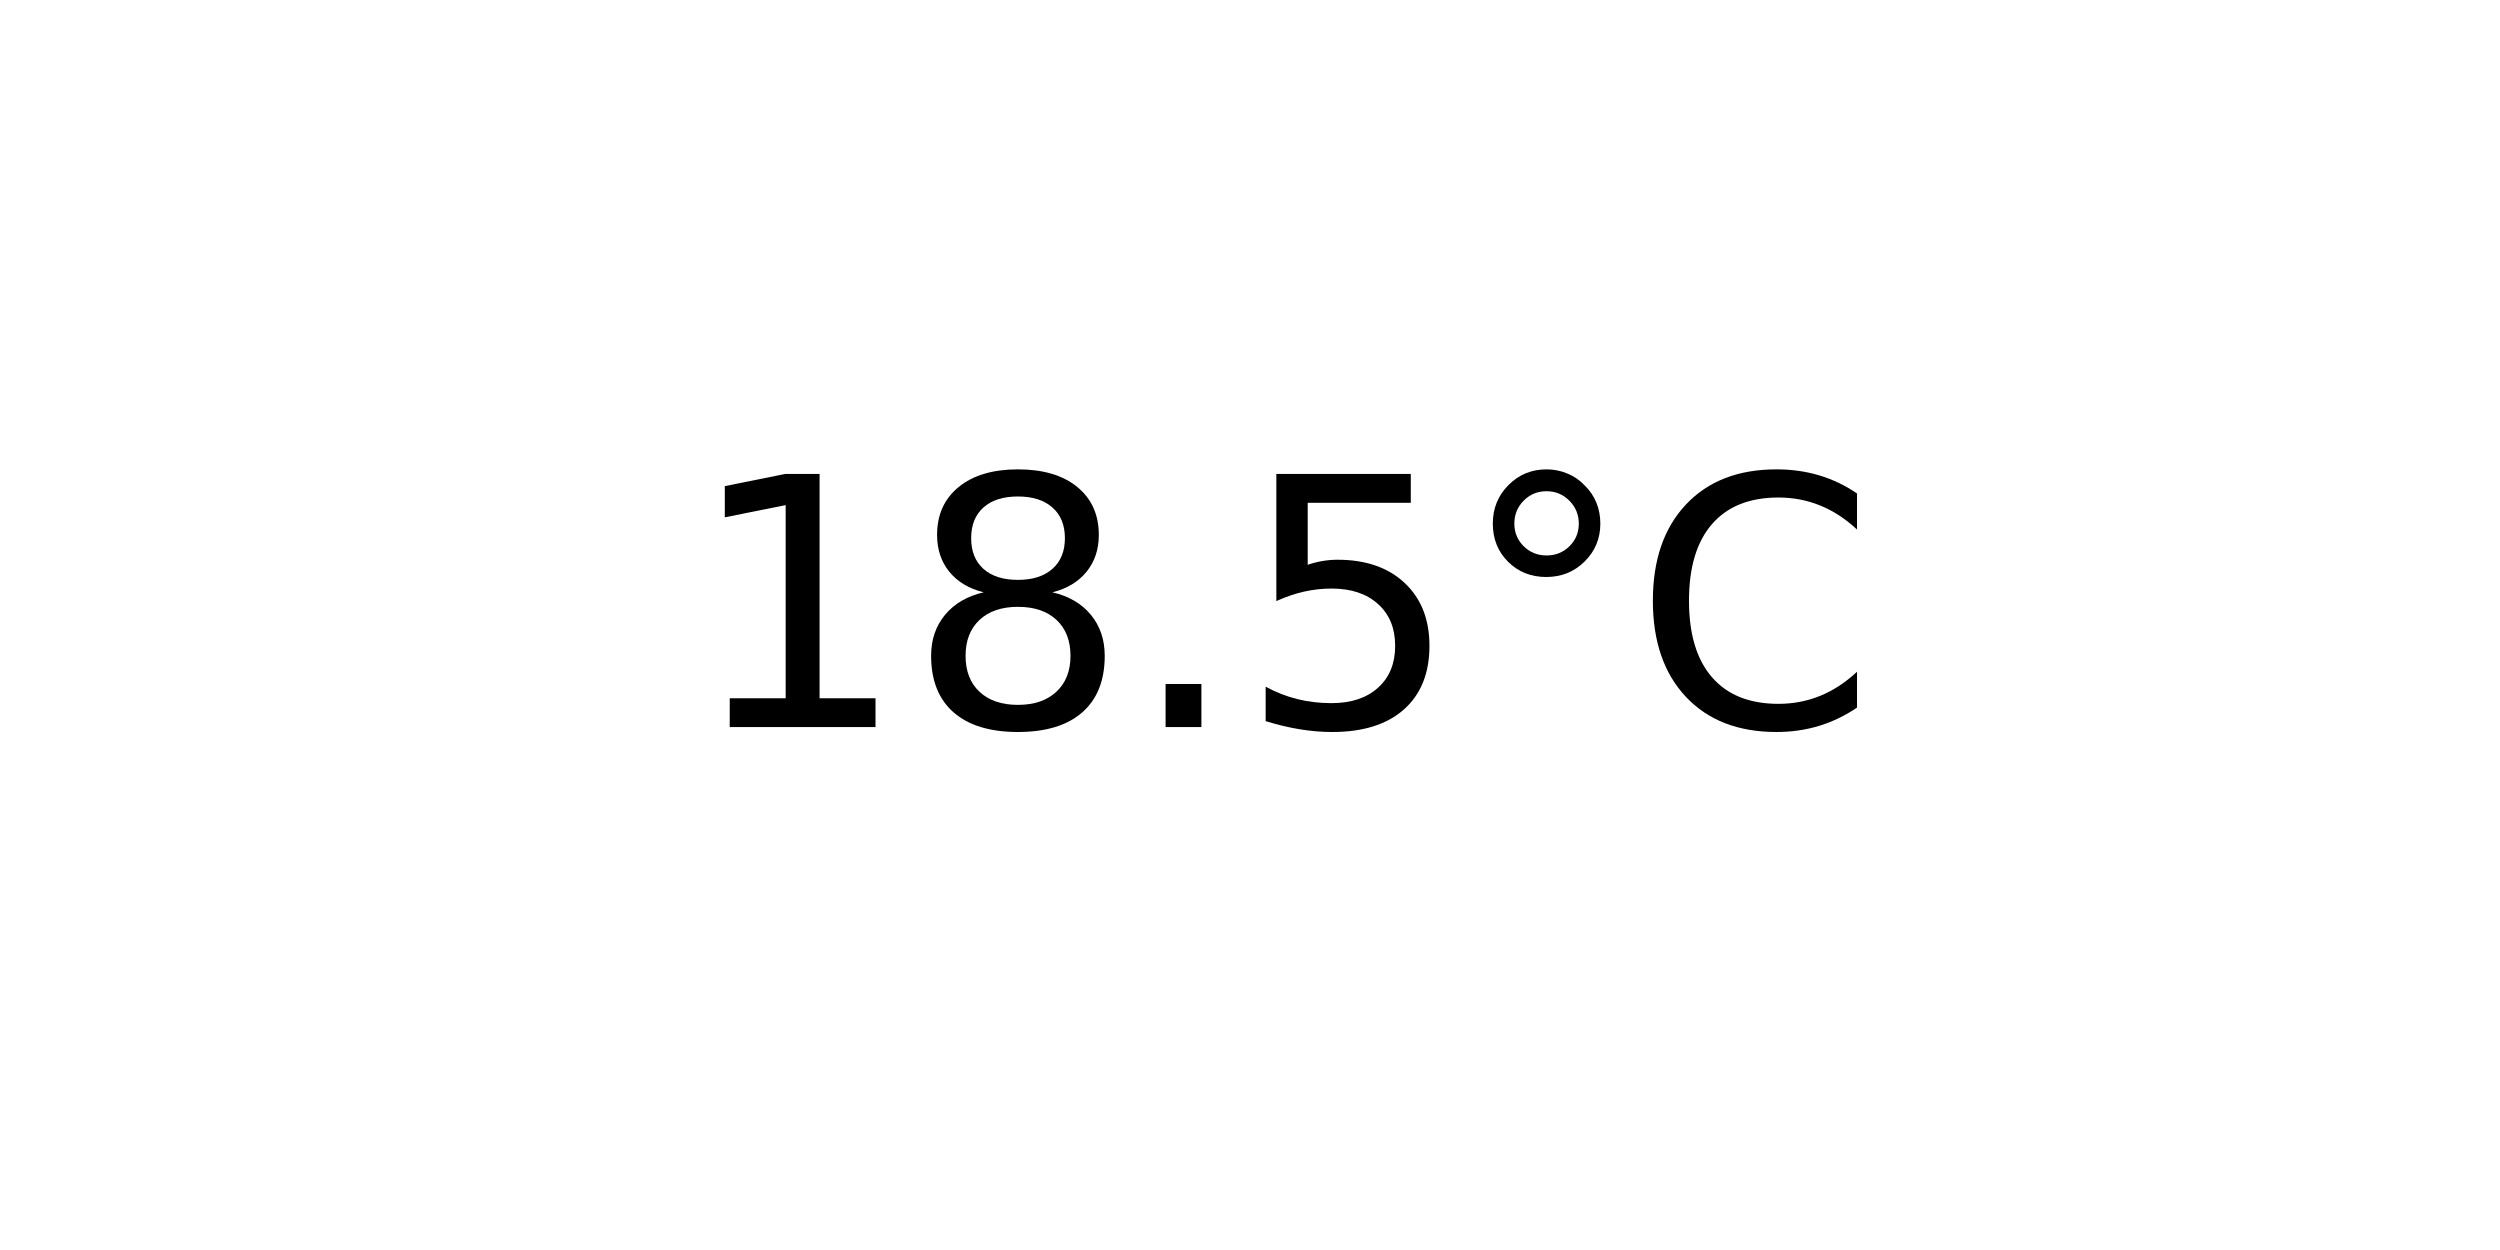
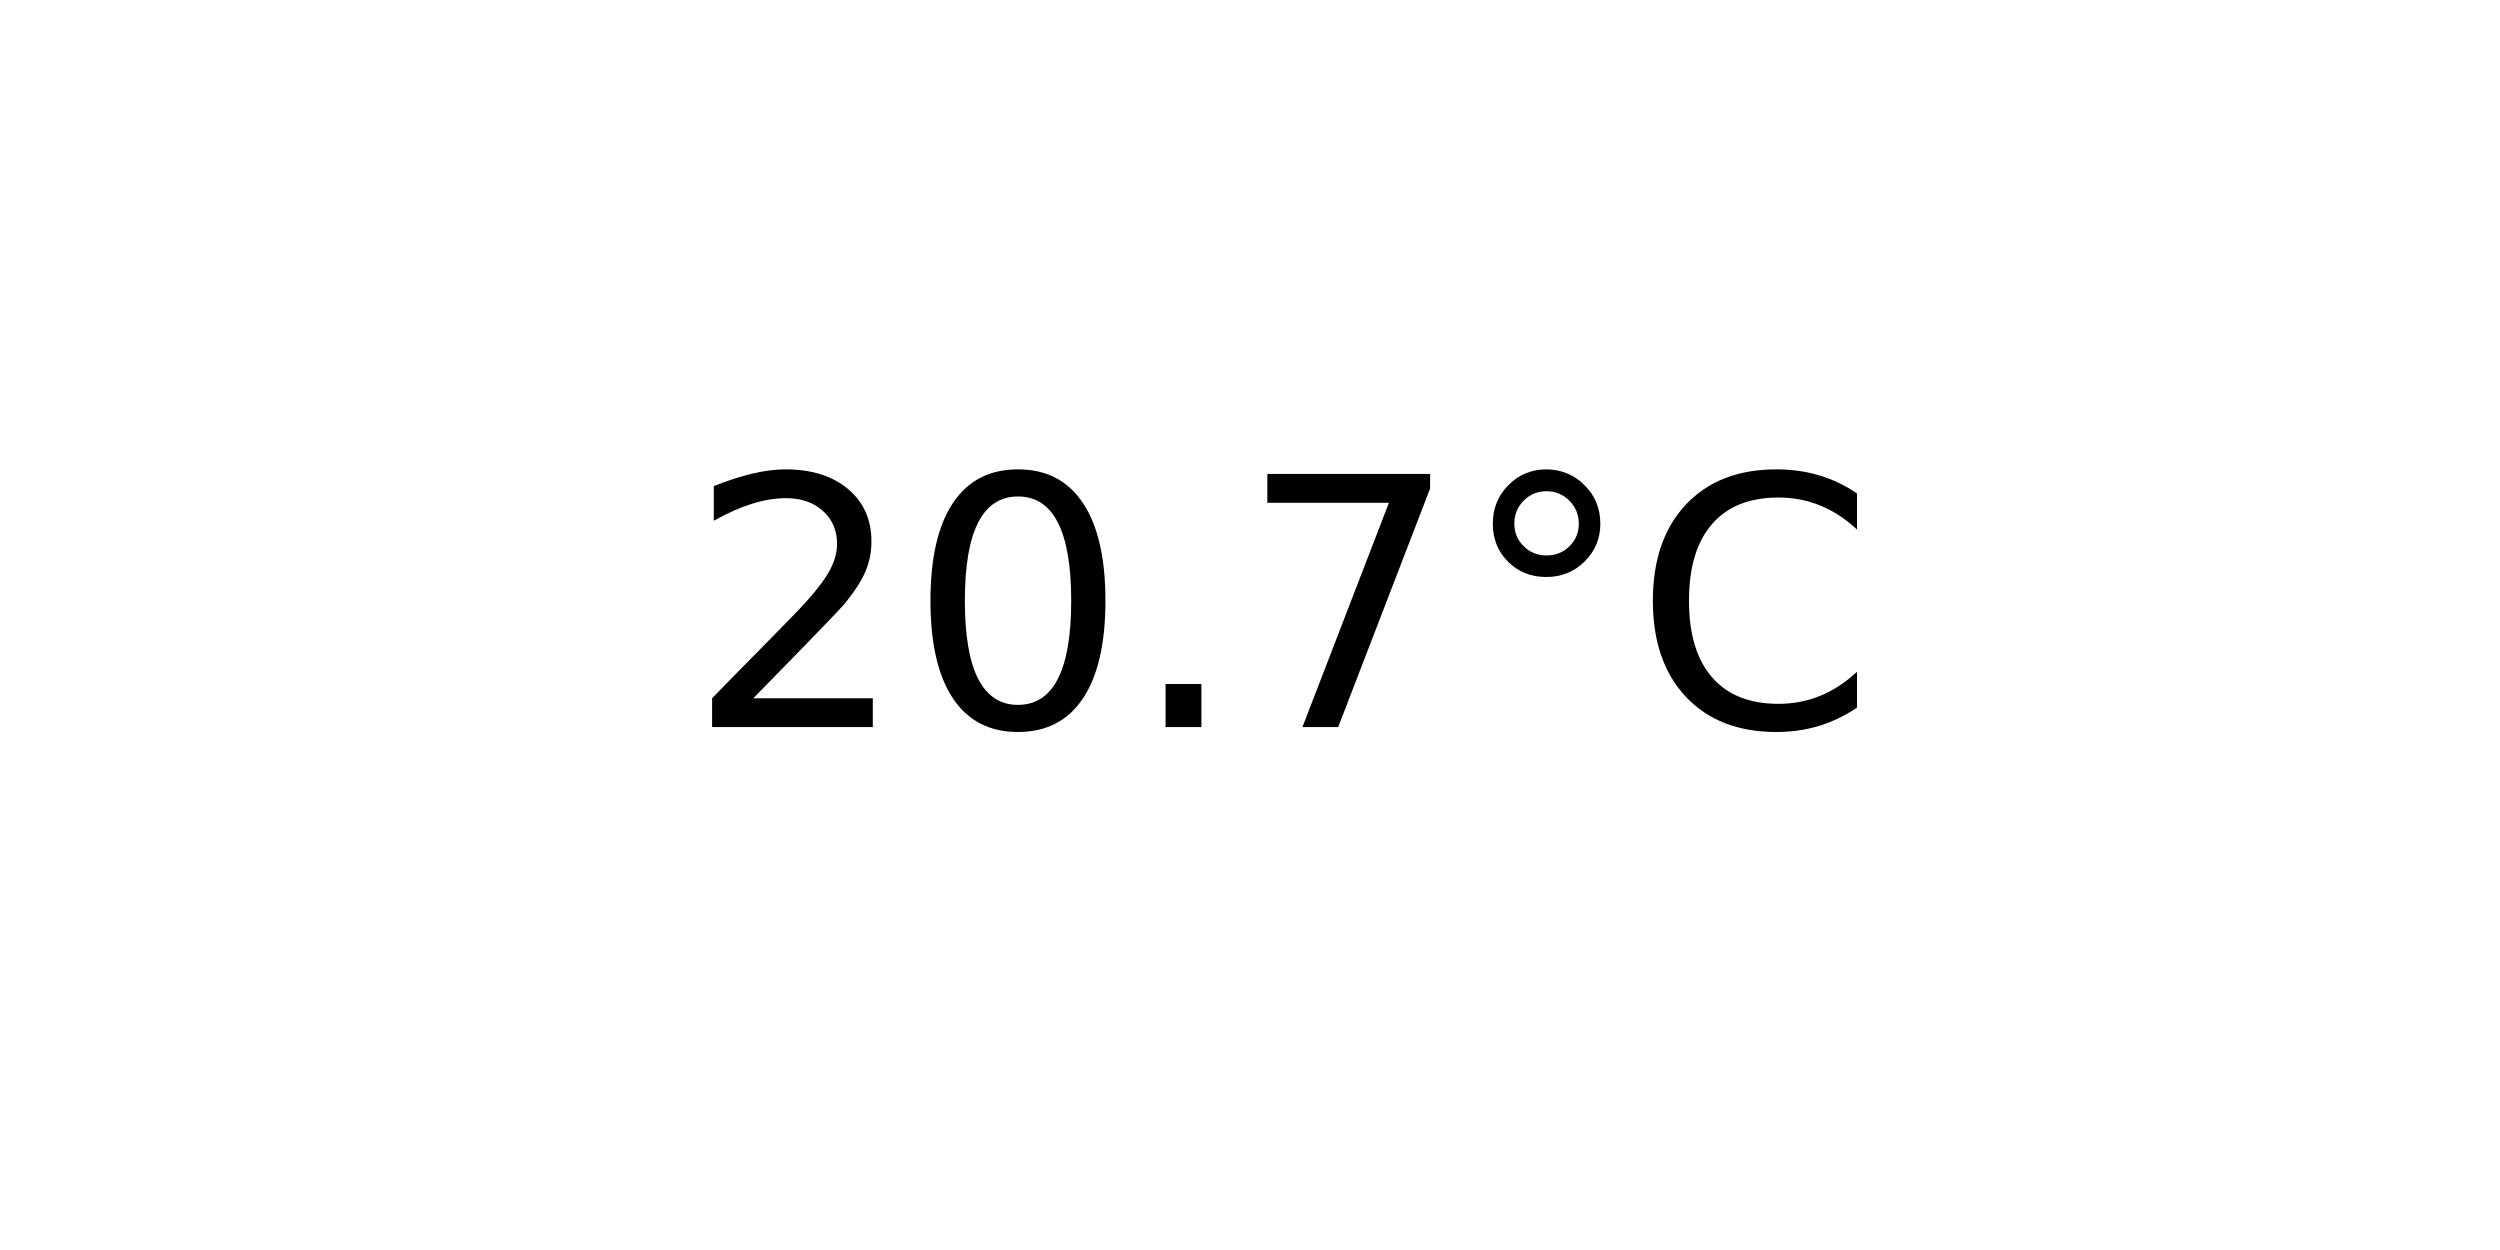
<svg xmlns="http://www.w3.org/2000/svg" xmlns:xlink="http://www.w3.org/1999/xlink" width="72pt" height="36pt" viewBox="0 0 72 36" version="1.1">
  <defs>
    <style type="text/css">*{stroke-linejoin: round; stroke-linecap: butt}</style>
  </defs>
  <g id="figure_1">
    <g id="axes_1">
      <g id="text_1">
        <g transform="translate(19.77578 20.93937) scale(0.1 -0.1)">
          <defs>
-             <path id="DejaVuSans-31" d="M 794 531  L 1825 531  L 1825 4091  L 703 3866  L 703 4441  L 1819 4666  L 2450 4666  L 2450 531  L 3481 531  L 3481 0  L 794 0  L 794 531  z " transform="scale(0.015625)" />
-             <path id="DejaVuSans-38" d="M 2034 2216  Q 1584 2216 1326 1975  Q 1069 1734 1069 1313  Q 1069 891 1326 650  Q 1584 409 2034 409  Q 2484 409 2743 651  Q 3003 894 3003 1313  Q 3003 1734 2745 1975  Q 2488 2216 2034 2216  z M 1403 2484  Q 997 2584 770 2862  Q 544 3141 544 3541  Q 544 4100 942 4425  Q 1341 4750 2034 4750  Q 2731 4750 3128 4425  Q 3525 4100 3525 3541  Q 3525 3141 3298 2862  Q 3072 2584 2669 2484  Q 3125 2378 3379 2068  Q 3634 1759 3634 1313  Q 3634 634 3220 271  Q 2806 -91 2034 -91  Q 1263 -91 848 271  Q 434 634 434 1313  Q 434 1759 690 2068  Q 947 2378 1403 2484  z M 1172 3481  Q 1172 3119 1398 2916  Q 1625 2713 2034 2713  Q 2441 2713 2670 2916  Q 2900 3119 2900 3481  Q 2900 3844 2670 4047  Q 2441 4250 2034 4250  Q 1625 4250 1398 4047  Q 1172 3844 1172 3481  z " transform="scale(0.015625)" />
+             <path id="DejaVuSans-32" d="M 1228 531  L 3431 531  L 3431 0  L 469 0  L 469 531  Q 828 903 1448 1529  Q 2069 2156 2228 2338  Q 2531 2678 2651 2914  Q 2772 3150 2772 3378  Q 2772 3750 2511 3984  Q 2250 4219 1831 4219  Q 1534 4219 1204 4116  Q 875 4013 500 3803  L 500 4441  Q 881 4594 1212 4672  Q 1544 4750 1819 4750  Q 2544 4750 2975 4387  Q 3406 4025 3406 3419  Q 3406 3131 3298 2873  Q 3191 2616 2906 2266  Q 2828 2175 2409 1742  Q 1991 1309 1228 531  z " transform="scale(0.015625)" />
+             <path id="DejaVuSans-30" d="M 2034 4250  Q 1547 4250 1301 3770  Q 1056 3291 1056 2328  Q 1056 1369 1301 889  Q 1547 409 2034 409  Q 2525 409 2770 889  Q 3016 1369 3016 2328  Q 3016 3291 2770 3770  Q 2525 4250 2034 4250  z M 2034 4750  Q 2819 4750 3233 4129  Q 3647 3509 3647 2328  Q 3647 1150 3233 529  Q 2819 -91 2034 -91  Q 1250 -91 836 529  Q 422 1150 422 2328  Q 422 3509 836 4129  Q 1250 4750 2034 4750  z " transform="scale(0.015625)" />
            <path id="DejaVuSans-2e" d="M 684 794  L 1344 794  L 1344 0  L 684 0  L 684 794  z " transform="scale(0.015625)" />
-             <path id="DejaVuSans-35" d="M 691 4666  L 3169 4666  L 3169 4134  L 1269 4134  L 1269 2991  Q 1406 3038 1543 3061  Q 1681 3084 1819 3084  Q 2600 3084 3056 2656  Q 3513 2228 3513 1497  Q 3513 744 3044 326  Q 2575 -91 1722 -91  Q 1428 -91 1123 -41  Q 819 9 494 109  L 494 744  Q 775 591 1075 516  Q 1375 441 1709 441  Q 2250 441 2565 725  Q 2881 1009 2881 1497  Q 2881 1984 2565 2268  Q 2250 2553 1709 2553  Q 1456 2553 1204 2497  Q 953 2441 691 2322  L 691 4666  z " transform="scale(0.015625)" />
+             <path id="DejaVuSans-37" d="M 525 4666  L 3525 4666  L 3525 4397  L 1831 0  L 1172 0  L 2766 4134  L 525 4134  L 525 4666  z " transform="scale(0.015625)" />
            <path id="DejaVuSans-b0" d="M 1600 4347  Q 1350 4347 1178 4173  Q 1006 4000 1006 3750  Q 1006 3503 1178 3333  Q 1350 3163 1600 3163  Q 1850 3163 2022 3333  Q 2194 3503 2194 3750  Q 2194 3997 2020 4172  Q 1847 4347 1600 4347  z M 1600 4750  Q 1800 4750 1984 4673  Q 2169 4597 2303 4453  Q 2447 4313 2519 4134  Q 2591 3956 2591 3750  Q 2591 3338 2302 3052  Q 2013 2766 1594 2766  Q 1172 2766 890 3047  Q 609 3328 609 3750  Q 609 4169 896 4459  Q 1184 4750 1600 4750  z " transform="scale(0.015625)" />
            <path id="DejaVuSans-43" d="M 4122 4306  L 4122 3641  Q 3803 3938 3442 4084  Q 3081 4231 2675 4231  Q 1875 4231 1450 3742  Q 1025 3253 1025 2328  Q 1025 1406 1450 917  Q 1875 428 2675 428  Q 3081 428 3442 575  Q 3803 722 4122 1019  L 4122 359  Q 3791 134 3420 21  Q 3050 -91 2638 -91  Q 1578 -91 968 557  Q 359 1206 359 2328  Q 359 3453 968 4101  Q 1578 4750 2638 4750  Q 3056 4750 3426 4639  Q 3797 4528 4122 4306  z " transform="scale(0.015625)" />
          </defs>
-           <use xlink:href="#DejaVuSans-31" />
-           <use xlink:href="#DejaVuSans-38" x="63.623" />
+           <use xlink:href="#DejaVuSans-32" />
+           <use xlink:href="#DejaVuSans-30" x="63.623" />
          <use xlink:href="#DejaVuSans-2e" x="127.246" />
-           <use xlink:href="#DejaVuSans-35" x="159.033" />
+           <use xlink:href="#DejaVuSans-37" x="159.033" />
          <use xlink:href="#DejaVuSans-b0" x="222.656" />
          <use xlink:href="#DejaVuSans-43" x="272.656" />
        </g>
      </g>
    </g>
  </g>
</svg>
